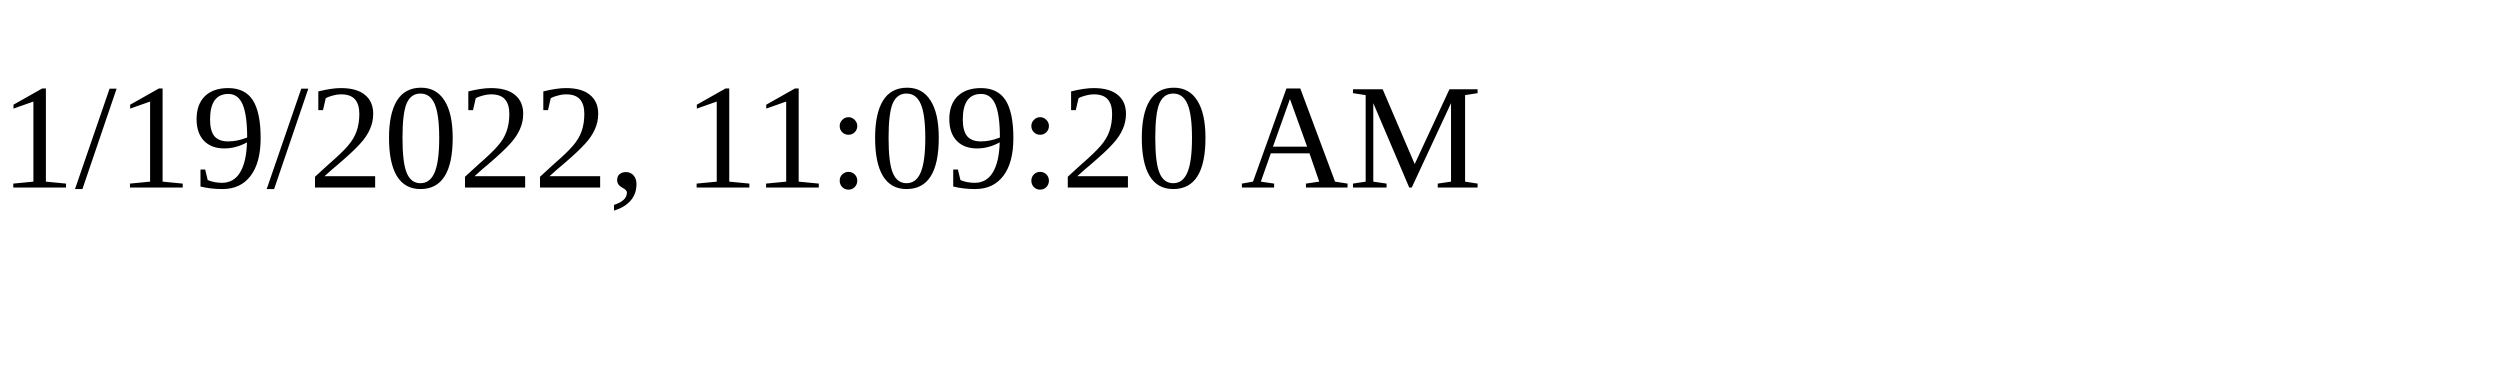
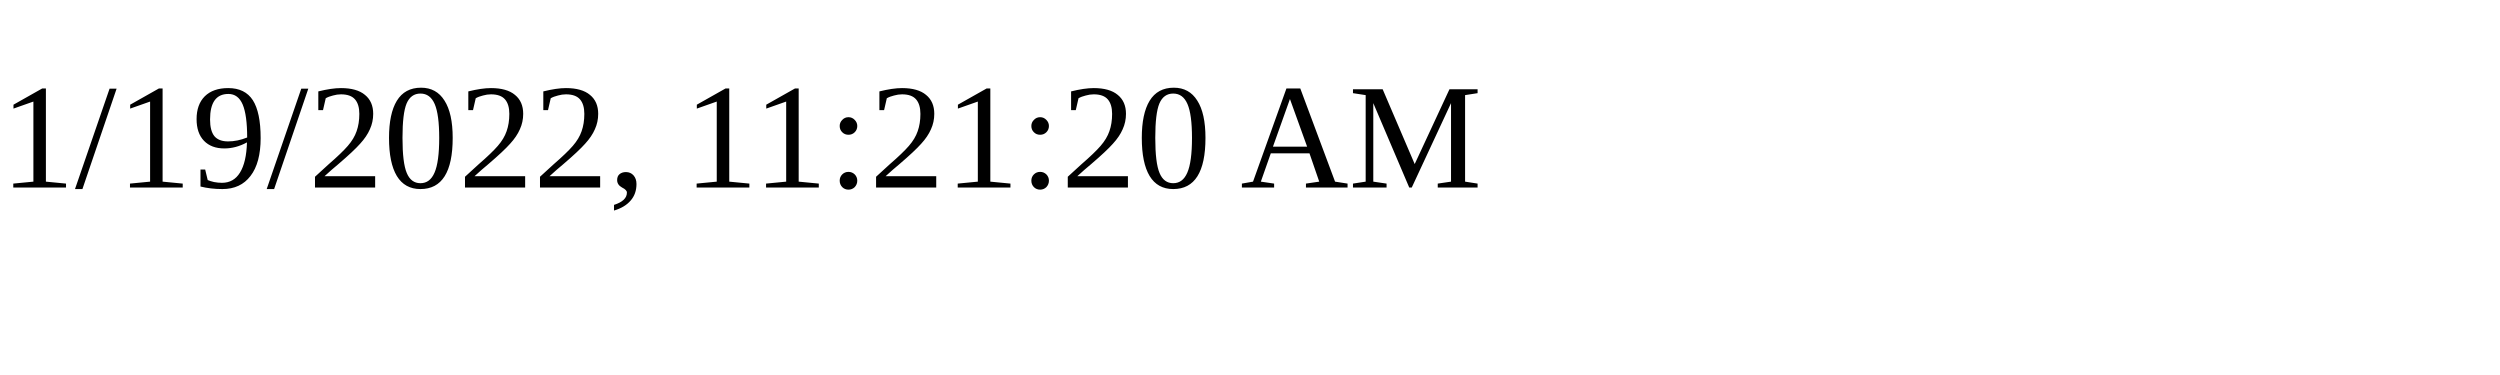
<svg xmlns="http://www.w3.org/2000/svg" height="30" width="200">
-   <text x="0" y="15">1/19/2022, 11:09:20 AM</text>
+   <text x="0" y="15">1/19/2022, 11:21:20 AM</text>
</svg>
